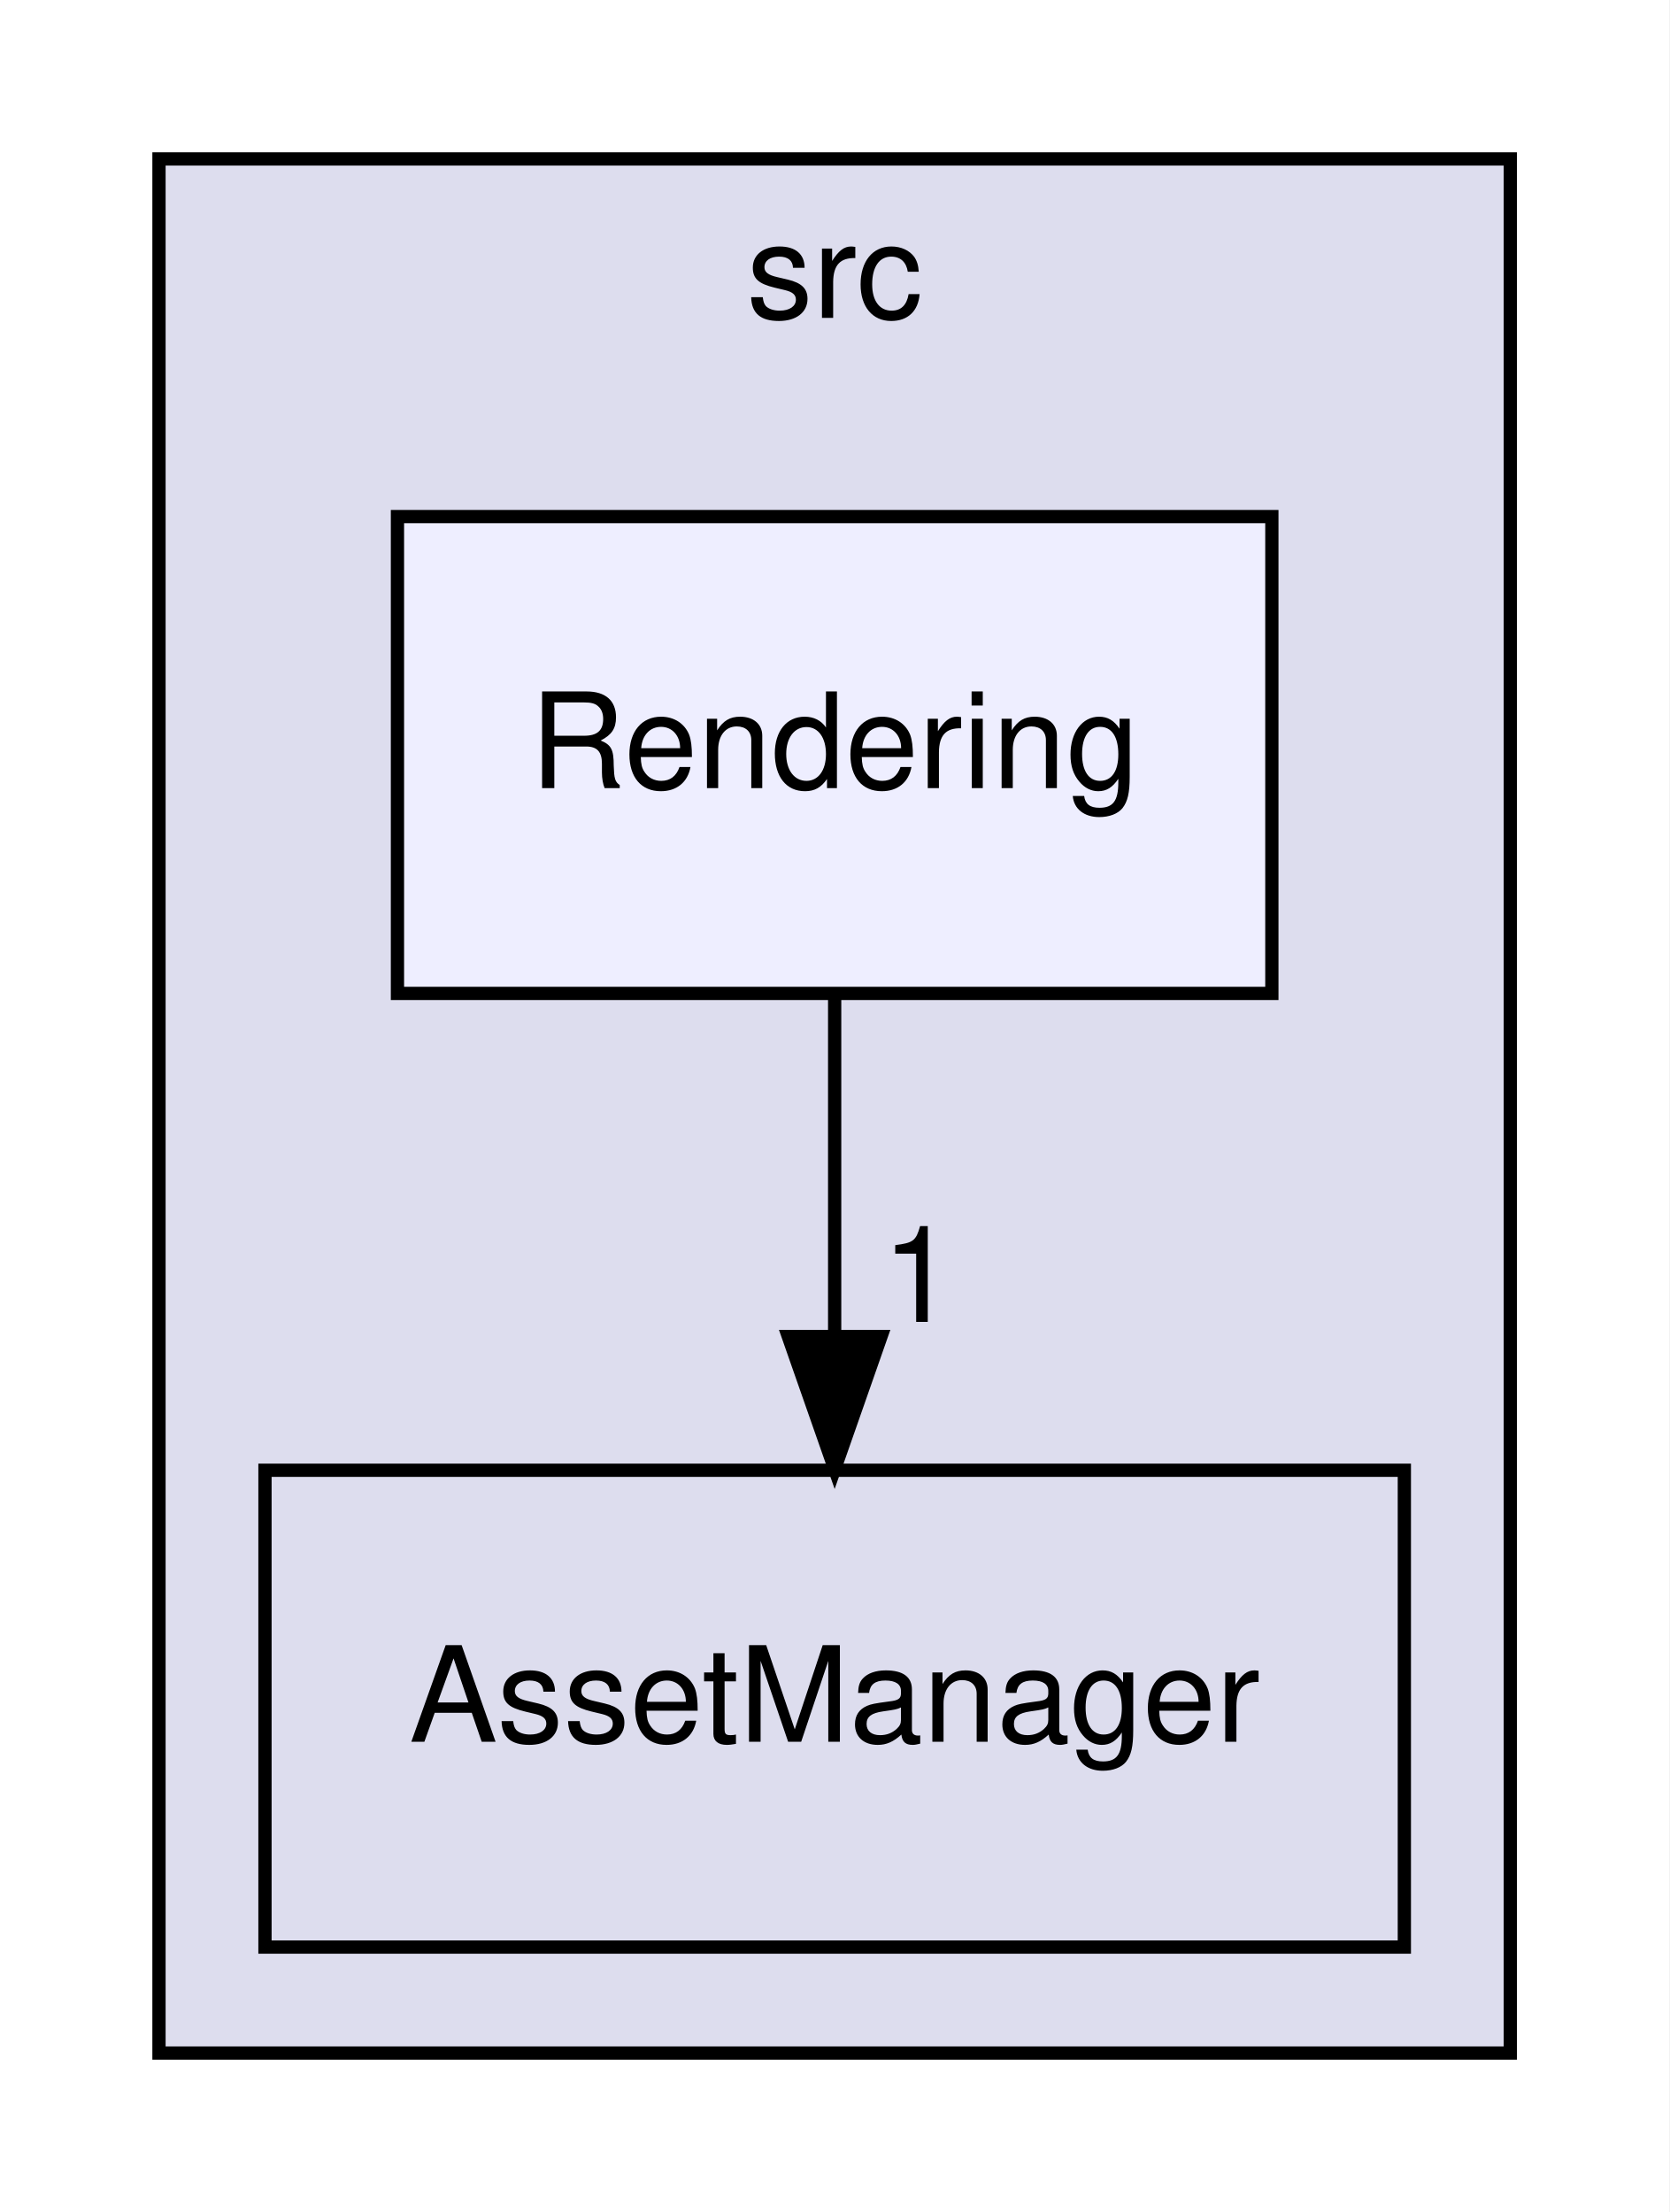
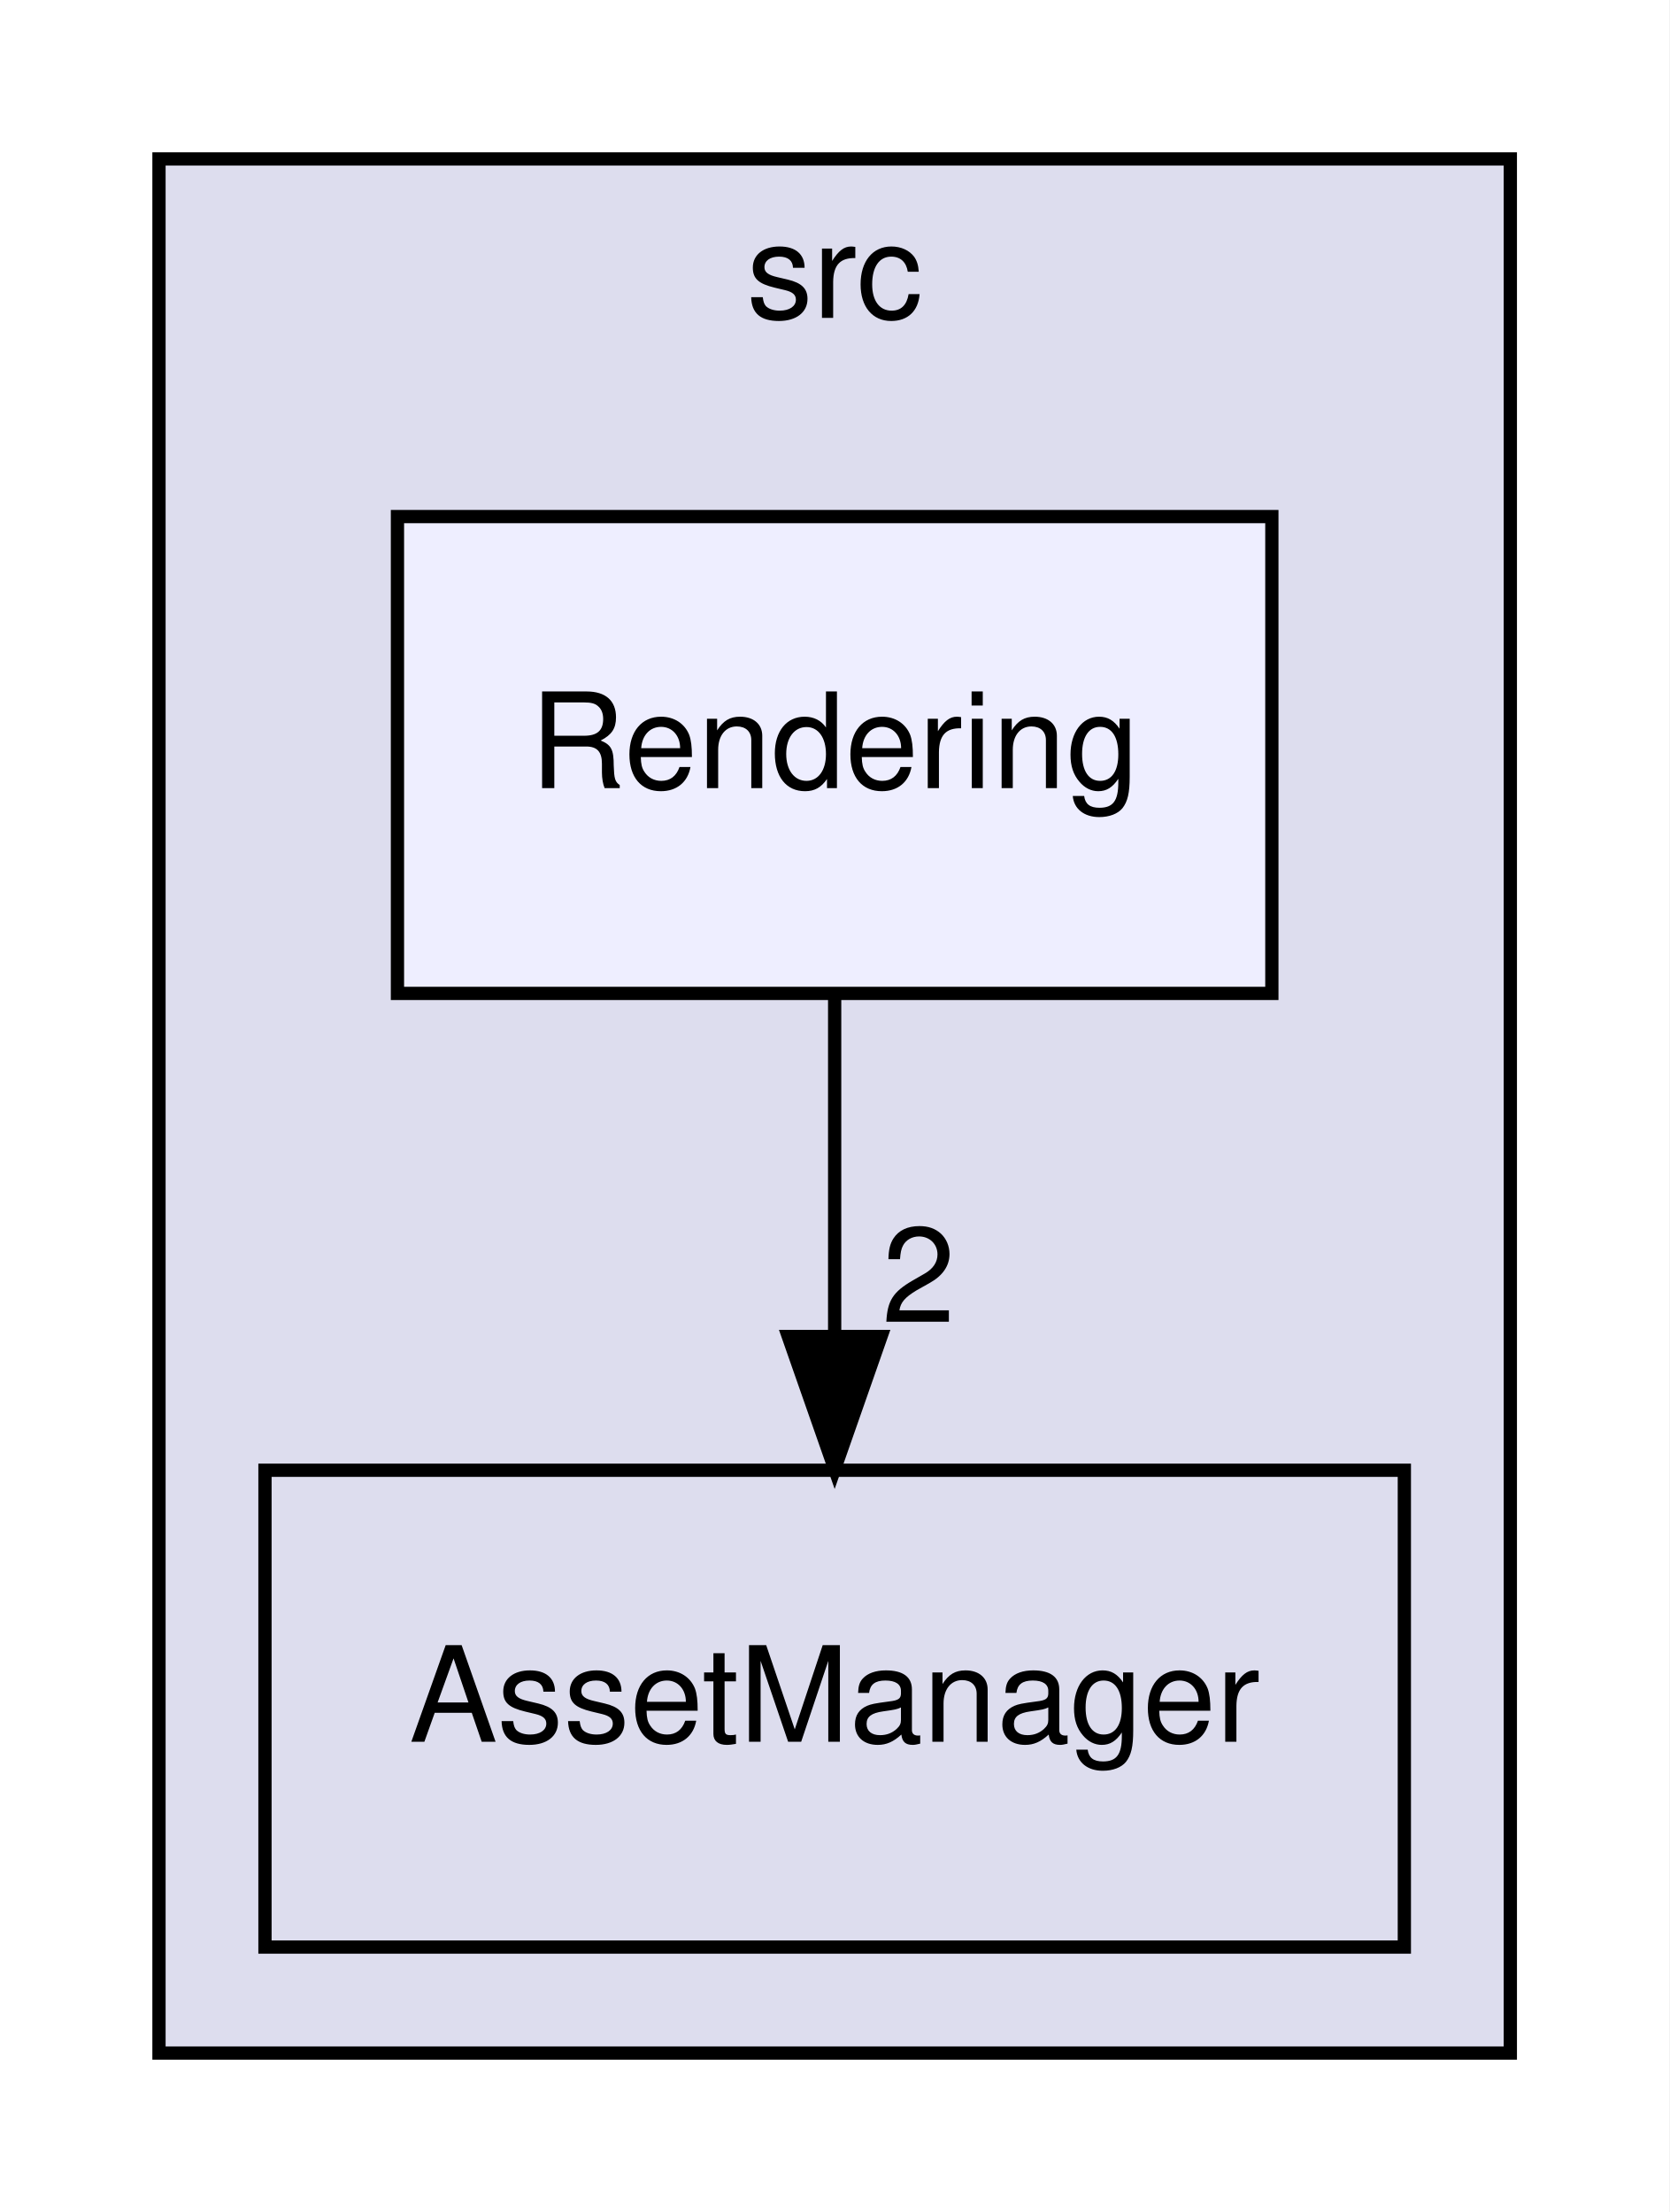
<svg xmlns="http://www.w3.org/2000/svg" xmlns:xlink="http://www.w3.org/1999/xlink" width="126pt" height="167pt" viewBox="0.00 0.00 126.00 167.00">
  <g id="graph0" class="graph" transform="scale(1 1) rotate(0) translate(4 163)">
    <polygon fill="white" stroke="transparent" points="-4,4 -4,-163 122,-163 122,4 -4,4" />
    <g id="clust1" class="cluster">
      <g id="a_clust1">
        <a xlink:href="dir_68267d1309a1af8e8297ef4c3efbcdba.html" target="_top" xlink:title="src">
          <polygon fill="#ddddee" stroke="black" points="8,-8 8,-151 110,-151 110,-8 8,-8" />
          <text text-anchor="middle" x="59" y="-139" font-family="Helvetica,sans-Serif" font-size="10.00">src</text>
        </a>
      </g>
    </g>
    <g id="node1" class="node">
      <g id="a_node1">
        <a xlink:href="dir_17dd1609571feee8469e465ffa40a219.html" target="_top" xlink:title="AssetManager">
          <polygon fill="none" stroke="black" points="102,-52 16,-52 16,-16 102,-16 102,-52" />
          <text text-anchor="middle" x="59" y="-31.5" font-family="Helvetica,sans-Serif" font-size="10.00">AssetManager</text>
        </a>
      </g>
    </g>
    <g id="node2" class="node">
      <g id="a_node2">
        <a xlink:href="dir_d4e015951b263415729819c1a4b61808.html" target="_top" xlink:title="Rendering">
          <polygon fill="#eeeeff" stroke="black" points="92,-124 26,-124 26,-88 92,-88 92,-124" />
          <text text-anchor="middle" x="59" y="-103.5" font-family="Helvetica,sans-Serif" font-size="10.00">Rendering</text>
        </a>
      </g>
    </g>
    <g id="edge1" class="edge">
      <path fill="none" stroke="black" d="M59,-87.7C59,-79.98 59,-70.71 59,-62.11" />
      <polygon fill="black" stroke="black" points="62.5,-62.1 59,-52.1 55.5,-62.1 62.5,-62.1" />
      <g id="a_edge1-headlabel">
-         <a xlink:href="dir_000009_000003.html" target="_top" xlink:title="1">
-           <text text-anchor="middle" x="65.34" y="-63.2" font-family="Helvetica,sans-Serif" font-size="10.00">1</text>
+         <a xlink:href="dir_000009_000003.html" target="_top" xlink:title="2">
+           <text text-anchor="middle" x="65.34" y="-63.2" font-family="Helvetica,sans-Serif" font-size="10.00">2</text>
        </a>
      </g>
    </g>
  </g>
</svg>
